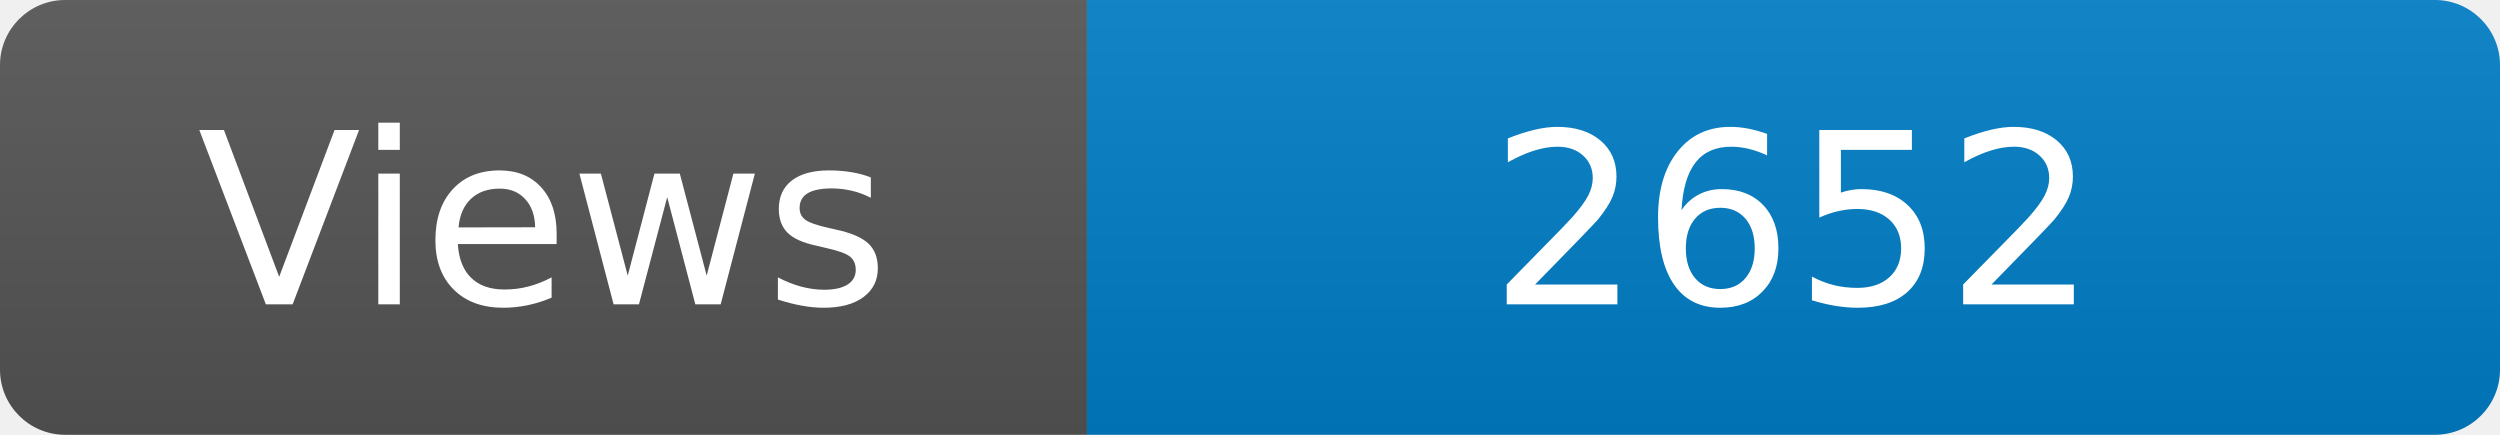
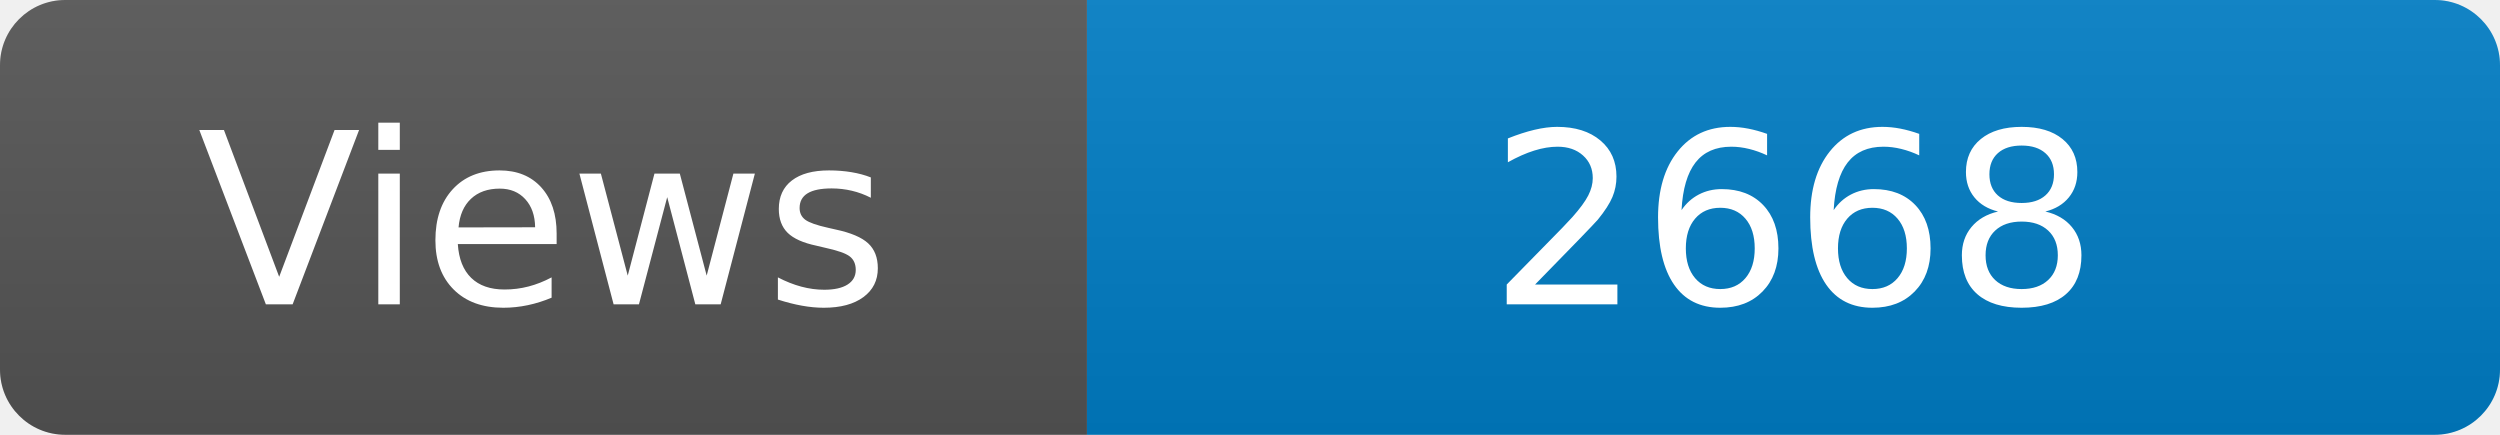
<svg xmlns="http://www.w3.org/2000/svg" width="115" height="20" role="img" aria-label="Maintained?: yes">
  <linearGradient id="s" x2="0" y2="100%">
    <stop offset="0" stop-color="#bbb" stop-opacity=".1" />
    <stop offset="1" stop-opacity=".1" />
  </linearGradient>
  <clipPath id="r">
    <rect width="115" height="20" rx="3" fill="#fff" />
  </clipPath>
  <g clip-path="url(#r)">
    <rect width="50" height="20" fill="#555" />
    <rect x="50" width="160" height="20" fill="#007ec6" />
    <rect width="115" height="20" fill="url(#s)" />
  </g>
  <g fill="#fff" text-anchor="middle" font-family="Verdana,Geneva,DejaVu Sans,sans-serif" font-size="110">
    <text x="250" y="140" transform="scale(.1)" fill="#fff">Views</text>
-     <text x="825" y="140" transform="scale(.1)" fill="#fff">2652</text>
+     <text x="825" y="140" transform="scale(.1)" fill="#fff">2668</text>
  </g>
</svg>
